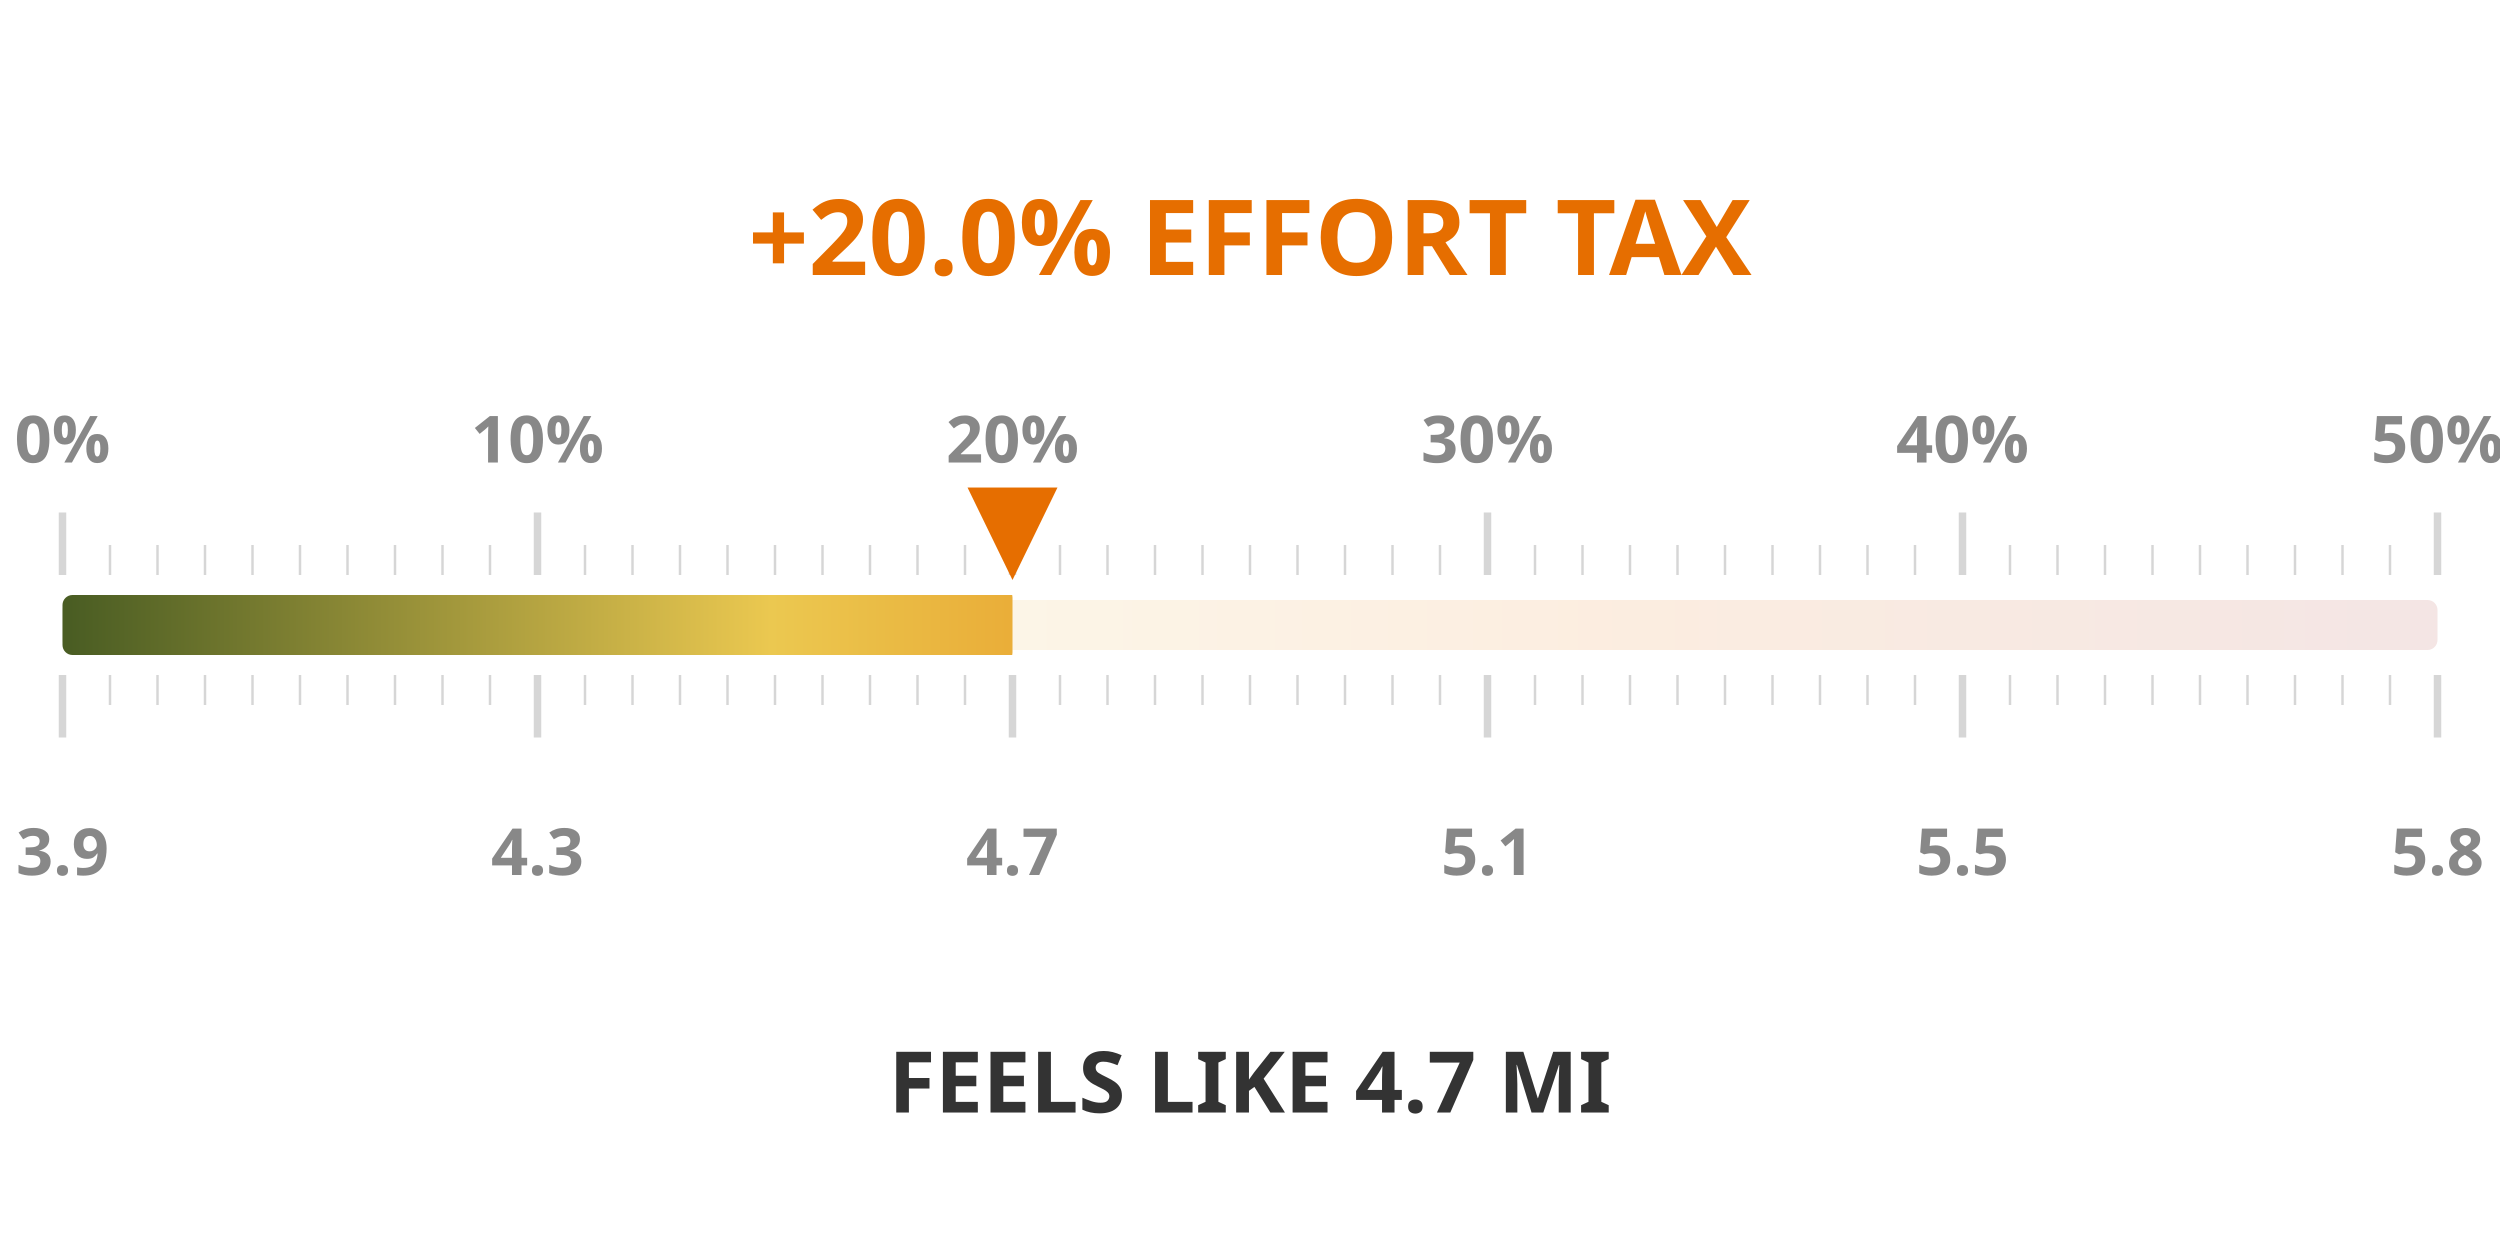
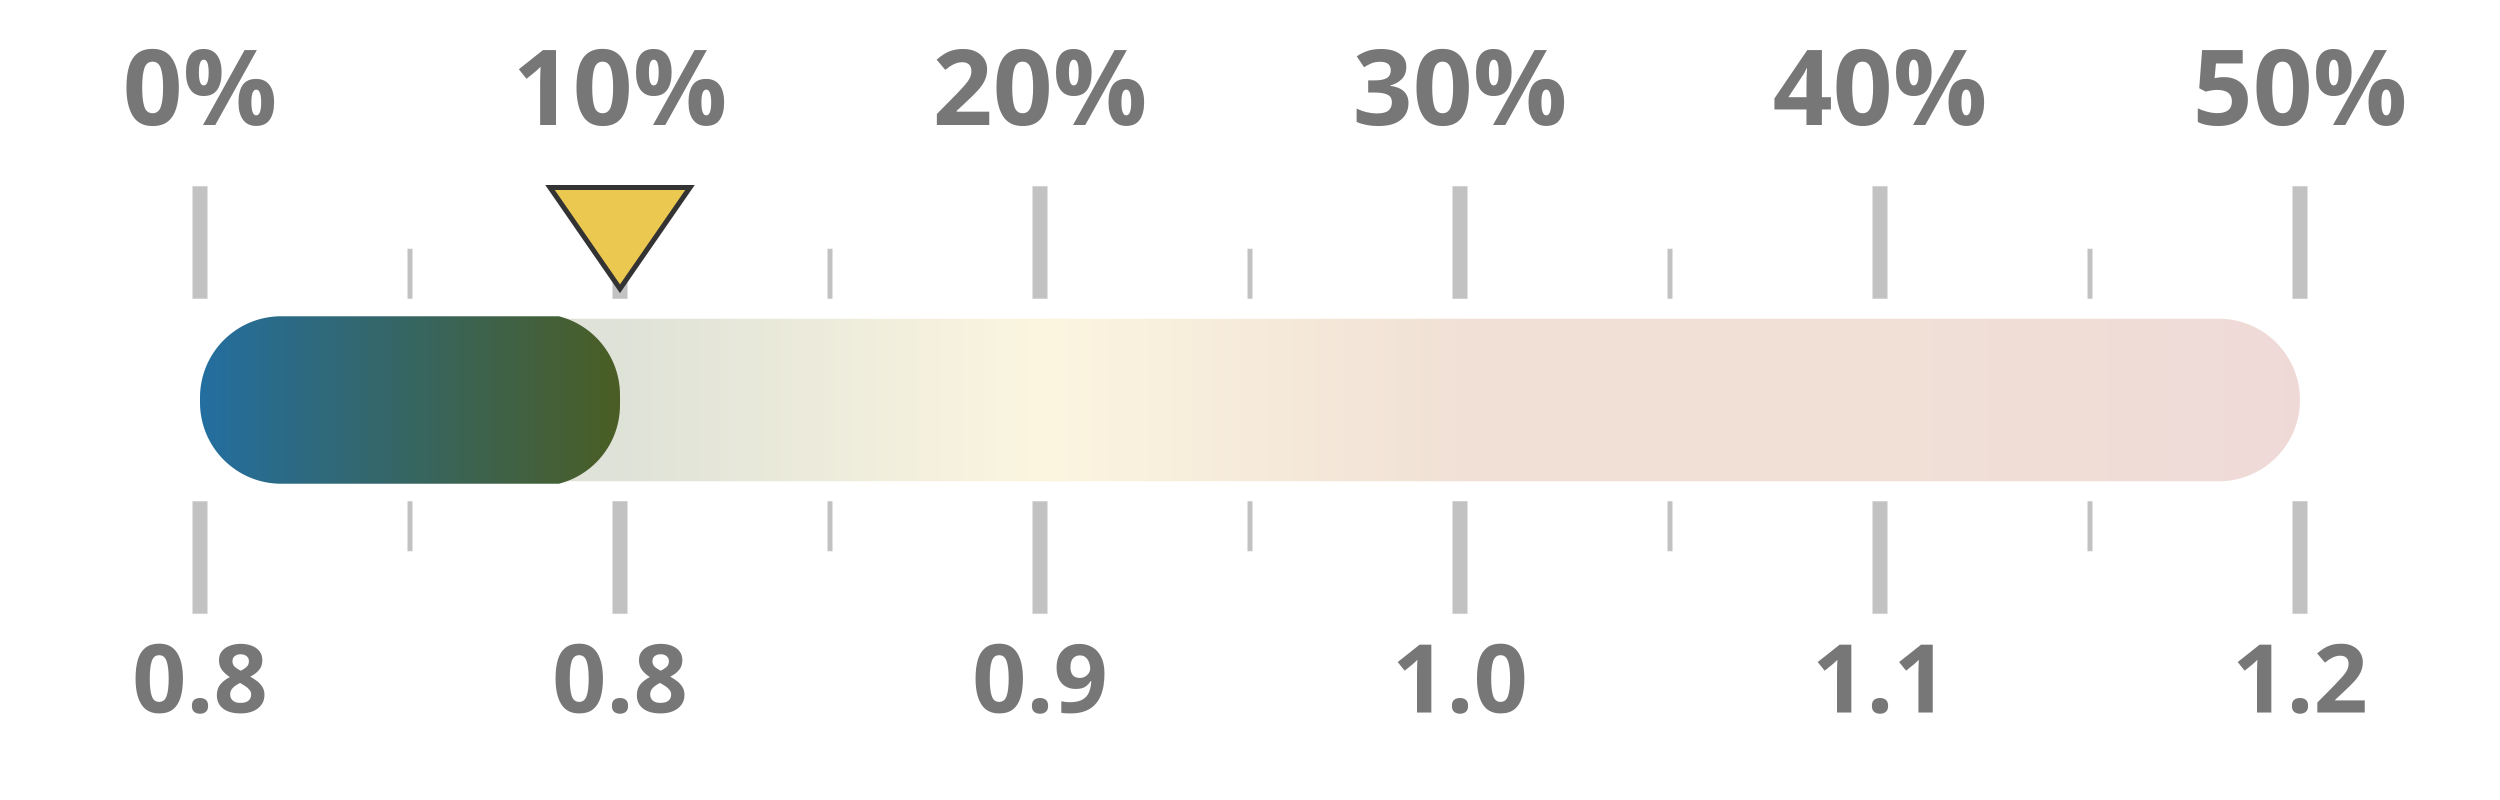
- <svg xmlns="http://www.w3.org/2000/svg" width="50mm" height="25mm" viewBox="0 0 1000 450">
+ <svg xmlns="http://www.w3.org/2000/svg" width="100%" height="100%" viewBox="0 0 1000 320" preserveAspectRatio="xMidYMid meet">
  <defs>
    <linearGradient id="taxGrad" x1="0%" y1="0%" x2="100%" y2="0%">
-       <stop offset="0%" stop-color="#4a5d23" />
-       <stop offset="30%" stop-color="#ebc850" />
-       <stop offset="65%" stop-color="#e66e00" />
+       <stop offset="0%" stop-color="#236ea0" />
+       <stop offset="20%" stop-color="#4a5d23" />
+       <stop offset="40%" stop-color="#ebc850" />
+       <stop offset="60%" stop-color="#af5519" />
+       <stop offset="80%" stop-color="#af5519" />
      <stop offset="100%" stop-color="#a52d23" />
    </linearGradient>
    <clipPath id="taxClip">
-       <rect x="25" y="210" width="380.0" height="30" rx="4" />
+       <rect x="80" y="125.5" width="168.0" height="69" rx="32.5" />
    </clipPath>
  </defs>
-   <rect x="25" y="215" width="950" height="20" fill="url(#taxGrad)" fill-opacity="0.12" rx="4" />
-   <rect x="25" y="213" width="950" height="24" fill="url(#taxGrad)" clip-path="url(#taxClip)" rx="4" />
-   <line x1="25.0" y1="205" x2="25.0" y2="180" stroke="#333333ff" stroke-width="3" opacity="0.2" />
-   <line x1="25.0" y1="245" x2="25.0" y2="270" stroke="#333333ff" stroke-width="3" opacity="0.2" />
-   <text x="25.0" y="160" text-anchor="middle" font-family="Montserrat, sans-serif" font-size="26" font-weight="600" fill="#888">0%</text>
-   <text x="25.0" y="325" text-anchor="middle" font-family="Montserrat, sans-serif" font-size="26" font-weight="600" fill="#888">3.9</text>
-   <line x1="44.0" y1="205" x2="44.0" y2="193" stroke="#333333ff" stroke-width="1" opacity="0.2" />
-   <line x1="44.0" y1="245" x2="44.0" y2="257" stroke="#333333ff" stroke-width="1" opacity="0.2" />
-   <line x1="63.0" y1="205" x2="63.0" y2="193" stroke="#333333ff" stroke-width="1" opacity="0.2" />
-   <line x1="63.0" y1="245" x2="63.0" y2="257" stroke="#333333ff" stroke-width="1" opacity="0.2" />
-   <line x1="82.0" y1="205" x2="82.0" y2="193" stroke="#333333ff" stroke-width="1" opacity="0.2" />
-   <line x1="82.0" y1="245" x2="82.0" y2="257" stroke="#333333ff" stroke-width="1" opacity="0.2" />
-   <line x1="101.0" y1="205" x2="101.0" y2="193" stroke="#333333ff" stroke-width="1" opacity="0.2" />
-   <line x1="101.0" y1="245" x2="101.0" y2="257" stroke="#333333ff" stroke-width="1" opacity="0.2" />
-   <line x1="120.0" y1="205" x2="120.0" y2="193" stroke="#333333ff" stroke-width="1" opacity="0.2" />
-   <line x1="120.0" y1="245" x2="120.0" y2="257" stroke="#333333ff" stroke-width="1" opacity="0.2" />
-   <line x1="139.0" y1="205" x2="139.0" y2="193" stroke="#333333ff" stroke-width="1" opacity="0.2" />
-   <line x1="139.0" y1="245" x2="139.0" y2="257" stroke="#333333ff" stroke-width="1" opacity="0.2" />
-   <line x1="158.0" y1="205" x2="158.0" y2="193" stroke="#333333ff" stroke-width="1" opacity="0.2" />
-   <line x1="158.0" y1="245" x2="158.0" y2="257" stroke="#333333ff" stroke-width="1" opacity="0.2" />
-   <line x1="177.0" y1="205" x2="177.0" y2="193" stroke="#333333ff" stroke-width="1" opacity="0.2" />
-   <line x1="177.0" y1="245" x2="177.0" y2="257" stroke="#333333ff" stroke-width="1" opacity="0.2" />
-   <line x1="196.0" y1="205" x2="196.0" y2="193" stroke="#333333ff" stroke-width="1" opacity="0.2" />
-   <line x1="196.0" y1="245" x2="196.0" y2="257" stroke="#333333ff" stroke-width="1" opacity="0.2" />
-   <line x1="215.0" y1="205" x2="215.0" y2="180" stroke="#333333ff" stroke-width="3" opacity="0.2" />
-   <line x1="215.0" y1="245" x2="215.0" y2="270" stroke="#333333ff" stroke-width="3" opacity="0.2" />
-   <text x="215.0" y="160" text-anchor="middle" font-family="Montserrat, sans-serif" font-size="26" font-weight="600" fill="#888">10%</text>
-   <text x="215.0" y="325" text-anchor="middle" font-family="Montserrat, sans-serif" font-size="26" font-weight="600" fill="#888">4.3</text>
-   <line x1="234.0" y1="205" x2="234.0" y2="193" stroke="#333333ff" stroke-width="1" opacity="0.2" />
-   <line x1="234.0" y1="245" x2="234.0" y2="257" stroke="#333333ff" stroke-width="1" opacity="0.2" />
-   <line x1="253.0" y1="205" x2="253.0" y2="193" stroke="#333333ff" stroke-width="1" opacity="0.2" />
-   <line x1="253.0" y1="245" x2="253.0" y2="257" stroke="#333333ff" stroke-width="1" opacity="0.2" />
-   <line x1="272.0" y1="205" x2="272.0" y2="193" stroke="#333333ff" stroke-width="1" opacity="0.2" />
-   <line x1="272.0" y1="245" x2="272.0" y2="257" stroke="#333333ff" stroke-width="1" opacity="0.2" />
-   <line x1="291.0" y1="205" x2="291.0" y2="193" stroke="#333333ff" stroke-width="1" opacity="0.2" />
-   <line x1="291.0" y1="245" x2="291.0" y2="257" stroke="#333333ff" stroke-width="1" opacity="0.2" />
-   <line x1="310.0" y1="205" x2="310.0" y2="193" stroke="#333333ff" stroke-width="1" opacity="0.2" />
-   <line x1="310.0" y1="245" x2="310.0" y2="257" stroke="#333333ff" stroke-width="1" opacity="0.2" />
-   <line x1="329.0" y1="205" x2="329.0" y2="193" stroke="#333333ff" stroke-width="1" opacity="0.2" />
-   <line x1="329.0" y1="245" x2="329.0" y2="257" stroke="#333333ff" stroke-width="1" opacity="0.2" />
-   <line x1="348.0" y1="205" x2="348.0" y2="193" stroke="#333333ff" stroke-width="1" opacity="0.2" />
-   <line x1="348.0" y1="245" x2="348.0" y2="257" stroke="#333333ff" stroke-width="1" opacity="0.2" />
-   <line x1="367.0" y1="205" x2="367.0" y2="193" stroke="#333333ff" stroke-width="1" opacity="0.2" />
-   <line x1="367.0" y1="245" x2="367.0" y2="257" stroke="#333333ff" stroke-width="1" opacity="0.2" />
-   <line x1="386.0" y1="205" x2="386.0" y2="193" stroke="#333333ff" stroke-width="1" opacity="0.2" />
-   <line x1="386.0" y1="245" x2="386.0" y2="257" stroke="#333333ff" stroke-width="1" opacity="0.2" />
-   <line x1="405.0" y1="205" x2="405.0" y2="180" stroke="#333333ff" stroke-width="3" opacity="0.2" />
-   <line x1="405.0" y1="245" x2="405.0" y2="270" stroke="#333333ff" stroke-width="3" opacity="0.2" />
-   <text x="405.0" y="160" text-anchor="middle" font-family="Montserrat, sans-serif" font-size="26" font-weight="600" fill="#888">20%</text>
-   <text x="405.0" y="325" text-anchor="middle" font-family="Montserrat, sans-serif" font-size="26" font-weight="600" fill="#888">4.7</text>
-   <line x1="424.0" y1="205" x2="424.0" y2="193" stroke="#333333ff" stroke-width="1" opacity="0.2" />
-   <line x1="424.0" y1="245" x2="424.0" y2="257" stroke="#333333ff" stroke-width="1" opacity="0.2" />
-   <line x1="443.0" y1="205" x2="443.0" y2="193" stroke="#333333ff" stroke-width="1" opacity="0.2" />
-   <line x1="443.0" y1="245" x2="443.0" y2="257" stroke="#333333ff" stroke-width="1" opacity="0.2" />
-   <line x1="462.0" y1="205" x2="462.0" y2="193" stroke="#333333ff" stroke-width="1" opacity="0.2" />
-   <line x1="462.0" y1="245" x2="462.0" y2="257" stroke="#333333ff" stroke-width="1" opacity="0.2" />
-   <line x1="481.0" y1="205" x2="481.0" y2="193" stroke="#333333ff" stroke-width="1" opacity="0.2" />
-   <line x1="481.0" y1="245" x2="481.0" y2="257" stroke="#333333ff" stroke-width="1" opacity="0.2" />
-   <line x1="500.0" y1="205" x2="500.0" y2="193" stroke="#333333ff" stroke-width="1" opacity="0.2" />
-   <line x1="500.0" y1="245" x2="500.0" y2="257" stroke="#333333ff" stroke-width="1" opacity="0.2" />
-   <line x1="519.0" y1="205" x2="519.0" y2="193" stroke="#333333ff" stroke-width="1" opacity="0.2" />
-   <line x1="519.0" y1="245" x2="519.0" y2="257" stroke="#333333ff" stroke-width="1" opacity="0.2" />
-   <line x1="538.0" y1="205" x2="538.0" y2="193" stroke="#333333ff" stroke-width="1" opacity="0.2" />
-   <line x1="538.0" y1="245" x2="538.0" y2="257" stroke="#333333ff" stroke-width="1" opacity="0.2" />
-   <line x1="557.0" y1="205" x2="557.0" y2="193" stroke="#333333ff" stroke-width="1" opacity="0.2" />
-   <line x1="557.0" y1="245" x2="557.0" y2="257" stroke="#333333ff" stroke-width="1" opacity="0.2" />
-   <line x1="576.0" y1="205" x2="576.0" y2="193" stroke="#333333ff" stroke-width="1" opacity="0.2" />
-   <line x1="576.0" y1="245" x2="576.0" y2="257" stroke="#333333ff" stroke-width="1" opacity="0.2" />
-   <line x1="595.0" y1="205" x2="595.0" y2="180" stroke="#333333ff" stroke-width="3" opacity="0.2" />
-   <line x1="595.0" y1="245" x2="595.0" y2="270" stroke="#333333ff" stroke-width="3" opacity="0.2" />
-   <text x="595.0" y="160" text-anchor="middle" font-family="Montserrat, sans-serif" font-size="26" font-weight="600" fill="#888">30%</text>
-   <text x="595.0" y="325" text-anchor="middle" font-family="Montserrat, sans-serif" font-size="26" font-weight="600" fill="#888">5.1</text>
-   <line x1="614.0" y1="205" x2="614.0" y2="193" stroke="#333333ff" stroke-width="1" opacity="0.2" />
-   <line x1="614.0" y1="245" x2="614.0" y2="257" stroke="#333333ff" stroke-width="1" opacity="0.2" />
-   <line x1="633.0" y1="205" x2="633.0" y2="193" stroke="#333333ff" stroke-width="1" opacity="0.2" />
-   <line x1="633.0" y1="245" x2="633.0" y2="257" stroke="#333333ff" stroke-width="1" opacity="0.2" />
-   <line x1="652.0" y1="205" x2="652.0" y2="193" stroke="#333333ff" stroke-width="1" opacity="0.2" />
-   <line x1="652.0" y1="245" x2="652.0" y2="257" stroke="#333333ff" stroke-width="1" opacity="0.2" />
-   <line x1="671.0" y1="205" x2="671.0" y2="193" stroke="#333333ff" stroke-width="1" opacity="0.2" />
-   <line x1="671.0" y1="245" x2="671.0" y2="257" stroke="#333333ff" stroke-width="1" opacity="0.2" />
-   <line x1="690.0" y1="205" x2="690.0" y2="193" stroke="#333333ff" stroke-width="1" opacity="0.2" />
-   <line x1="690.0" y1="245" x2="690.0" y2="257" stroke="#333333ff" stroke-width="1" opacity="0.2" />
-   <line x1="709.0" y1="205" x2="709.0" y2="193" stroke="#333333ff" stroke-width="1" opacity="0.2" />
-   <line x1="709.0" y1="245" x2="709.0" y2="257" stroke="#333333ff" stroke-width="1" opacity="0.2" />
-   <line x1="728.0" y1="205" x2="728.0" y2="193" stroke="#333333ff" stroke-width="1" opacity="0.2" />
-   <line x1="728.0" y1="245" x2="728.0" y2="257" stroke="#333333ff" stroke-width="1" opacity="0.2" />
-   <line x1="747.0" y1="205" x2="747.0" y2="193" stroke="#333333ff" stroke-width="1" opacity="0.2" />
-   <line x1="747.0" y1="245" x2="747.0" y2="257" stroke="#333333ff" stroke-width="1" opacity="0.2" />
-   <line x1="766.0" y1="205" x2="766.0" y2="193" stroke="#333333ff" stroke-width="1" opacity="0.2" />
-   <line x1="766.0" y1="245" x2="766.0" y2="257" stroke="#333333ff" stroke-width="1" opacity="0.2" />
-   <line x1="785.0" y1="205" x2="785.0" y2="180" stroke="#333333ff" stroke-width="3" opacity="0.2" />
-   <line x1="785.0" y1="245" x2="785.0" y2="270" stroke="#333333ff" stroke-width="3" opacity="0.2" />
-   <text x="785.0" y="160" text-anchor="middle" font-family="Montserrat, sans-serif" font-size="26" font-weight="600" fill="#888">40%</text>
-   <text x="785.0" y="325" text-anchor="middle" font-family="Montserrat, sans-serif" font-size="26" font-weight="600" fill="#888">5.5</text>
-   <line x1="804.0" y1="205" x2="804.0" y2="193" stroke="#333333ff" stroke-width="1" opacity="0.2" />
-   <line x1="804.0" y1="245" x2="804.0" y2="257" stroke="#333333ff" stroke-width="1" opacity="0.2" />
-   <line x1="823.0" y1="205" x2="823.0" y2="193" stroke="#333333ff" stroke-width="1" opacity="0.2" />
-   <line x1="823.0" y1="245" x2="823.0" y2="257" stroke="#333333ff" stroke-width="1" opacity="0.2" />
-   <line x1="842.0" y1="205" x2="842.0" y2="193" stroke="#333333ff" stroke-width="1" opacity="0.2" />
-   <line x1="842.0" y1="245" x2="842.0" y2="257" stroke="#333333ff" stroke-width="1" opacity="0.2" />
-   <line x1="861.0" y1="205" x2="861.0" y2="193" stroke="#333333ff" stroke-width="1" opacity="0.2" />
-   <line x1="861.0" y1="245" x2="861.0" y2="257" stroke="#333333ff" stroke-width="1" opacity="0.2" />
-   <line x1="880.0" y1="205" x2="880.0" y2="193" stroke="#333333ff" stroke-width="1" opacity="0.2" />
-   <line x1="880.0" y1="245" x2="880.0" y2="257" stroke="#333333ff" stroke-width="1" opacity="0.2" />
-   <line x1="899.0" y1="205" x2="899.0" y2="193" stroke="#333333ff" stroke-width="1" opacity="0.2" />
-   <line x1="899.0" y1="245" x2="899.0" y2="257" stroke="#333333ff" stroke-width="1" opacity="0.2" />
-   <line x1="918.0" y1="205" x2="918.0" y2="193" stroke="#333333ff" stroke-width="1" opacity="0.2" />
-   <line x1="918.0" y1="245" x2="918.0" y2="257" stroke="#333333ff" stroke-width="1" opacity="0.2" />
-   <line x1="937.0" y1="205" x2="937.0" y2="193" stroke="#333333ff" stroke-width="1" opacity="0.2" />
-   <line x1="937.0" y1="245" x2="937.0" y2="257" stroke="#333333ff" stroke-width="1" opacity="0.2" />
-   <line x1="956.0" y1="205" x2="956.0" y2="193" stroke="#333333ff" stroke-width="1" opacity="0.2" />
-   <line x1="956.0" y1="245" x2="956.0" y2="257" stroke="#333333ff" stroke-width="1" opacity="0.2" />
-   <line x1="975.0" y1="205" x2="975.0" y2="180" stroke="#333333ff" stroke-width="3" opacity="0.2" />
-   <line x1="975.0" y1="245" x2="975.0" y2="270" stroke="#333333ff" stroke-width="3" opacity="0.2" />
-   <text x="975.0" y="160" text-anchor="middle" font-family="Montserrat, sans-serif" font-size="26" font-weight="600" fill="#888">50%</text>
-   <text x="975.0" y="325" text-anchor="middle" font-family="Montserrat, sans-serif" font-size="26" font-weight="600" fill="#888">5.8</text>
-   <text x="500" y="85" text-anchor="middle" font-family="Montserrat, sans-serif" font-size="42" font-weight="800" fill="#e66e00">+20.0% EFFORT TAX</text>
-   <text x="500" y="420" text-anchor="middle" font-family="Montserrat, sans-serif" font-size="34" font-weight="800" fill="#333333ff">FEELS LIKE 4.7 MI</text>
-   <polygon points="405.0,207 387.0,170 423.0,170" fill="#e66e00" />
+   <rect x="80" y="127.5" width="840" height="65" fill="url(#taxGrad)" fill-opacity="0.18" rx="32.5" />
+   <rect x="80" y="126.5" width="840" height="67" fill="url(#taxGrad)" clip-path="url(#taxClip)" rx="32.5" />
+   <line x1="80.0" y1="119.5" x2="80.0" y2="74.5" stroke="#333333ff" stroke-width="6" opacity="0.3" />
+   <line x1="80.0" y1="200.5" x2="80.0" y2="245.5" stroke="#333333ff" stroke-width="6" opacity="0.3" />
+   <text x="80.0" y="50" text-anchor="middle" font-family="Montserrat, sans-serif" font-size="42" font-weight="700" fill="#777">0%</text>
+   <text x="80.0" y="285" text-anchor="middle" font-family="Montserrat, sans-serif" font-size="38" font-weight="700" fill="#777">0.8</text>
+   <line x1="164.0" y1="119.5" x2="164.0" y2="99.5" stroke="#333333ff" stroke-width="2" opacity="0.3" />
+   <line x1="164.0" y1="200.5" x2="164.0" y2="220.5" stroke="#333333ff" stroke-width="2" opacity="0.3" />
+   <line x1="248.0" y1="119.5" x2="248.0" y2="74.5" stroke="#333333ff" stroke-width="6" opacity="0.3" />
+   <line x1="248.0" y1="200.5" x2="248.0" y2="245.5" stroke="#333333ff" stroke-width="6" opacity="0.3" />
+   <text x="248.0" y="50" text-anchor="middle" font-family="Montserrat, sans-serif" font-size="42" font-weight="700" fill="#777">10%</text>
+   <text x="248.0" y="285" text-anchor="middle" font-family="Montserrat, sans-serif" font-size="38" font-weight="700" fill="#777">0.8</text>
+   <line x1="332.0" y1="119.5" x2="332.0" y2="99.5" stroke="#333333ff" stroke-width="2" opacity="0.3" />
+   <line x1="332.0" y1="200.5" x2="332.0" y2="220.5" stroke="#333333ff" stroke-width="2" opacity="0.3" />
+   <line x1="416.0" y1="119.5" x2="416.0" y2="74.5" stroke="#333333ff" stroke-width="6" opacity="0.3" />
+   <line x1="416.0" y1="200.5" x2="416.0" y2="245.5" stroke="#333333ff" stroke-width="6" opacity="0.3" />
+   <text x="416.0" y="50" text-anchor="middle" font-family="Montserrat, sans-serif" font-size="42" font-weight="700" fill="#777">20%</text>
+   <text x="416.0" y="285" text-anchor="middle" font-family="Montserrat, sans-serif" font-size="38" font-weight="700" fill="#777">0.9</text>
+   <line x1="500.0" y1="119.5" x2="500.0" y2="99.5" stroke="#333333ff" stroke-width="2" opacity="0.3" />
+   <line x1="500.0" y1="200.5" x2="500.0" y2="220.5" stroke="#333333ff" stroke-width="2" opacity="0.3" />
+   <line x1="584.0" y1="119.5" x2="584.0" y2="74.5" stroke="#333333ff" stroke-width="6" opacity="0.3" />
+   <line x1="584.0" y1="200.5" x2="584.0" y2="245.5" stroke="#333333ff" stroke-width="6" opacity="0.3" />
+   <text x="584.0" y="50" text-anchor="middle" font-family="Montserrat, sans-serif" font-size="42" font-weight="700" fill="#777">30%</text>
+   <text x="584.0" y="285" text-anchor="middle" font-family="Montserrat, sans-serif" font-size="38" font-weight="700" fill="#777">1.0</text>
+   <line x1="668.0" y1="119.5" x2="668.0" y2="99.5" stroke="#333333ff" stroke-width="2" opacity="0.3" />
+   <line x1="668.0" y1="200.5" x2="668.0" y2="220.5" stroke="#333333ff" stroke-width="2" opacity="0.3" />
+   <line x1="752.0" y1="119.5" x2="752.0" y2="74.5" stroke="#333333ff" stroke-width="6" opacity="0.3" />
+   <line x1="752.0" y1="200.5" x2="752.0" y2="245.5" stroke="#333333ff" stroke-width="6" opacity="0.3" />
+   <text x="752.0" y="50" text-anchor="middle" font-family="Montserrat, sans-serif" font-size="42" font-weight="700" fill="#777">40%</text>
+   <text x="752.0" y="285" text-anchor="middle" font-family="Montserrat, sans-serif" font-size="38" font-weight="700" fill="#777">1.1</text>
+   <line x1="836.0" y1="119.5" x2="836.0" y2="99.5" stroke="#333333ff" stroke-width="2" opacity="0.3" />
+   <line x1="836.0" y1="200.5" x2="836.0" y2="220.5" stroke="#333333ff" stroke-width="2" opacity="0.3" />
+   <line x1="920.0" y1="119.5" x2="920.0" y2="74.5" stroke="#333333ff" stroke-width="6" opacity="0.3" />
+   <line x1="920.0" y1="200.5" x2="920.0" y2="245.5" stroke="#333333ff" stroke-width="6" opacity="0.3" />
+   <text x="920.0" y="50" text-anchor="middle" font-family="Montserrat, sans-serif" font-size="42" font-weight="700" fill="#777">50%</text>
+   <text x="920.0" y="285" text-anchor="middle" font-family="Montserrat, sans-serif" font-size="38" font-weight="700" fill="#777">1.2</text>
+   <polygon points="248.0,115.5 220.0,75 276.0,75" fill="#ebc850" stroke="#333333ff" stroke-width="2" />
</svg>
